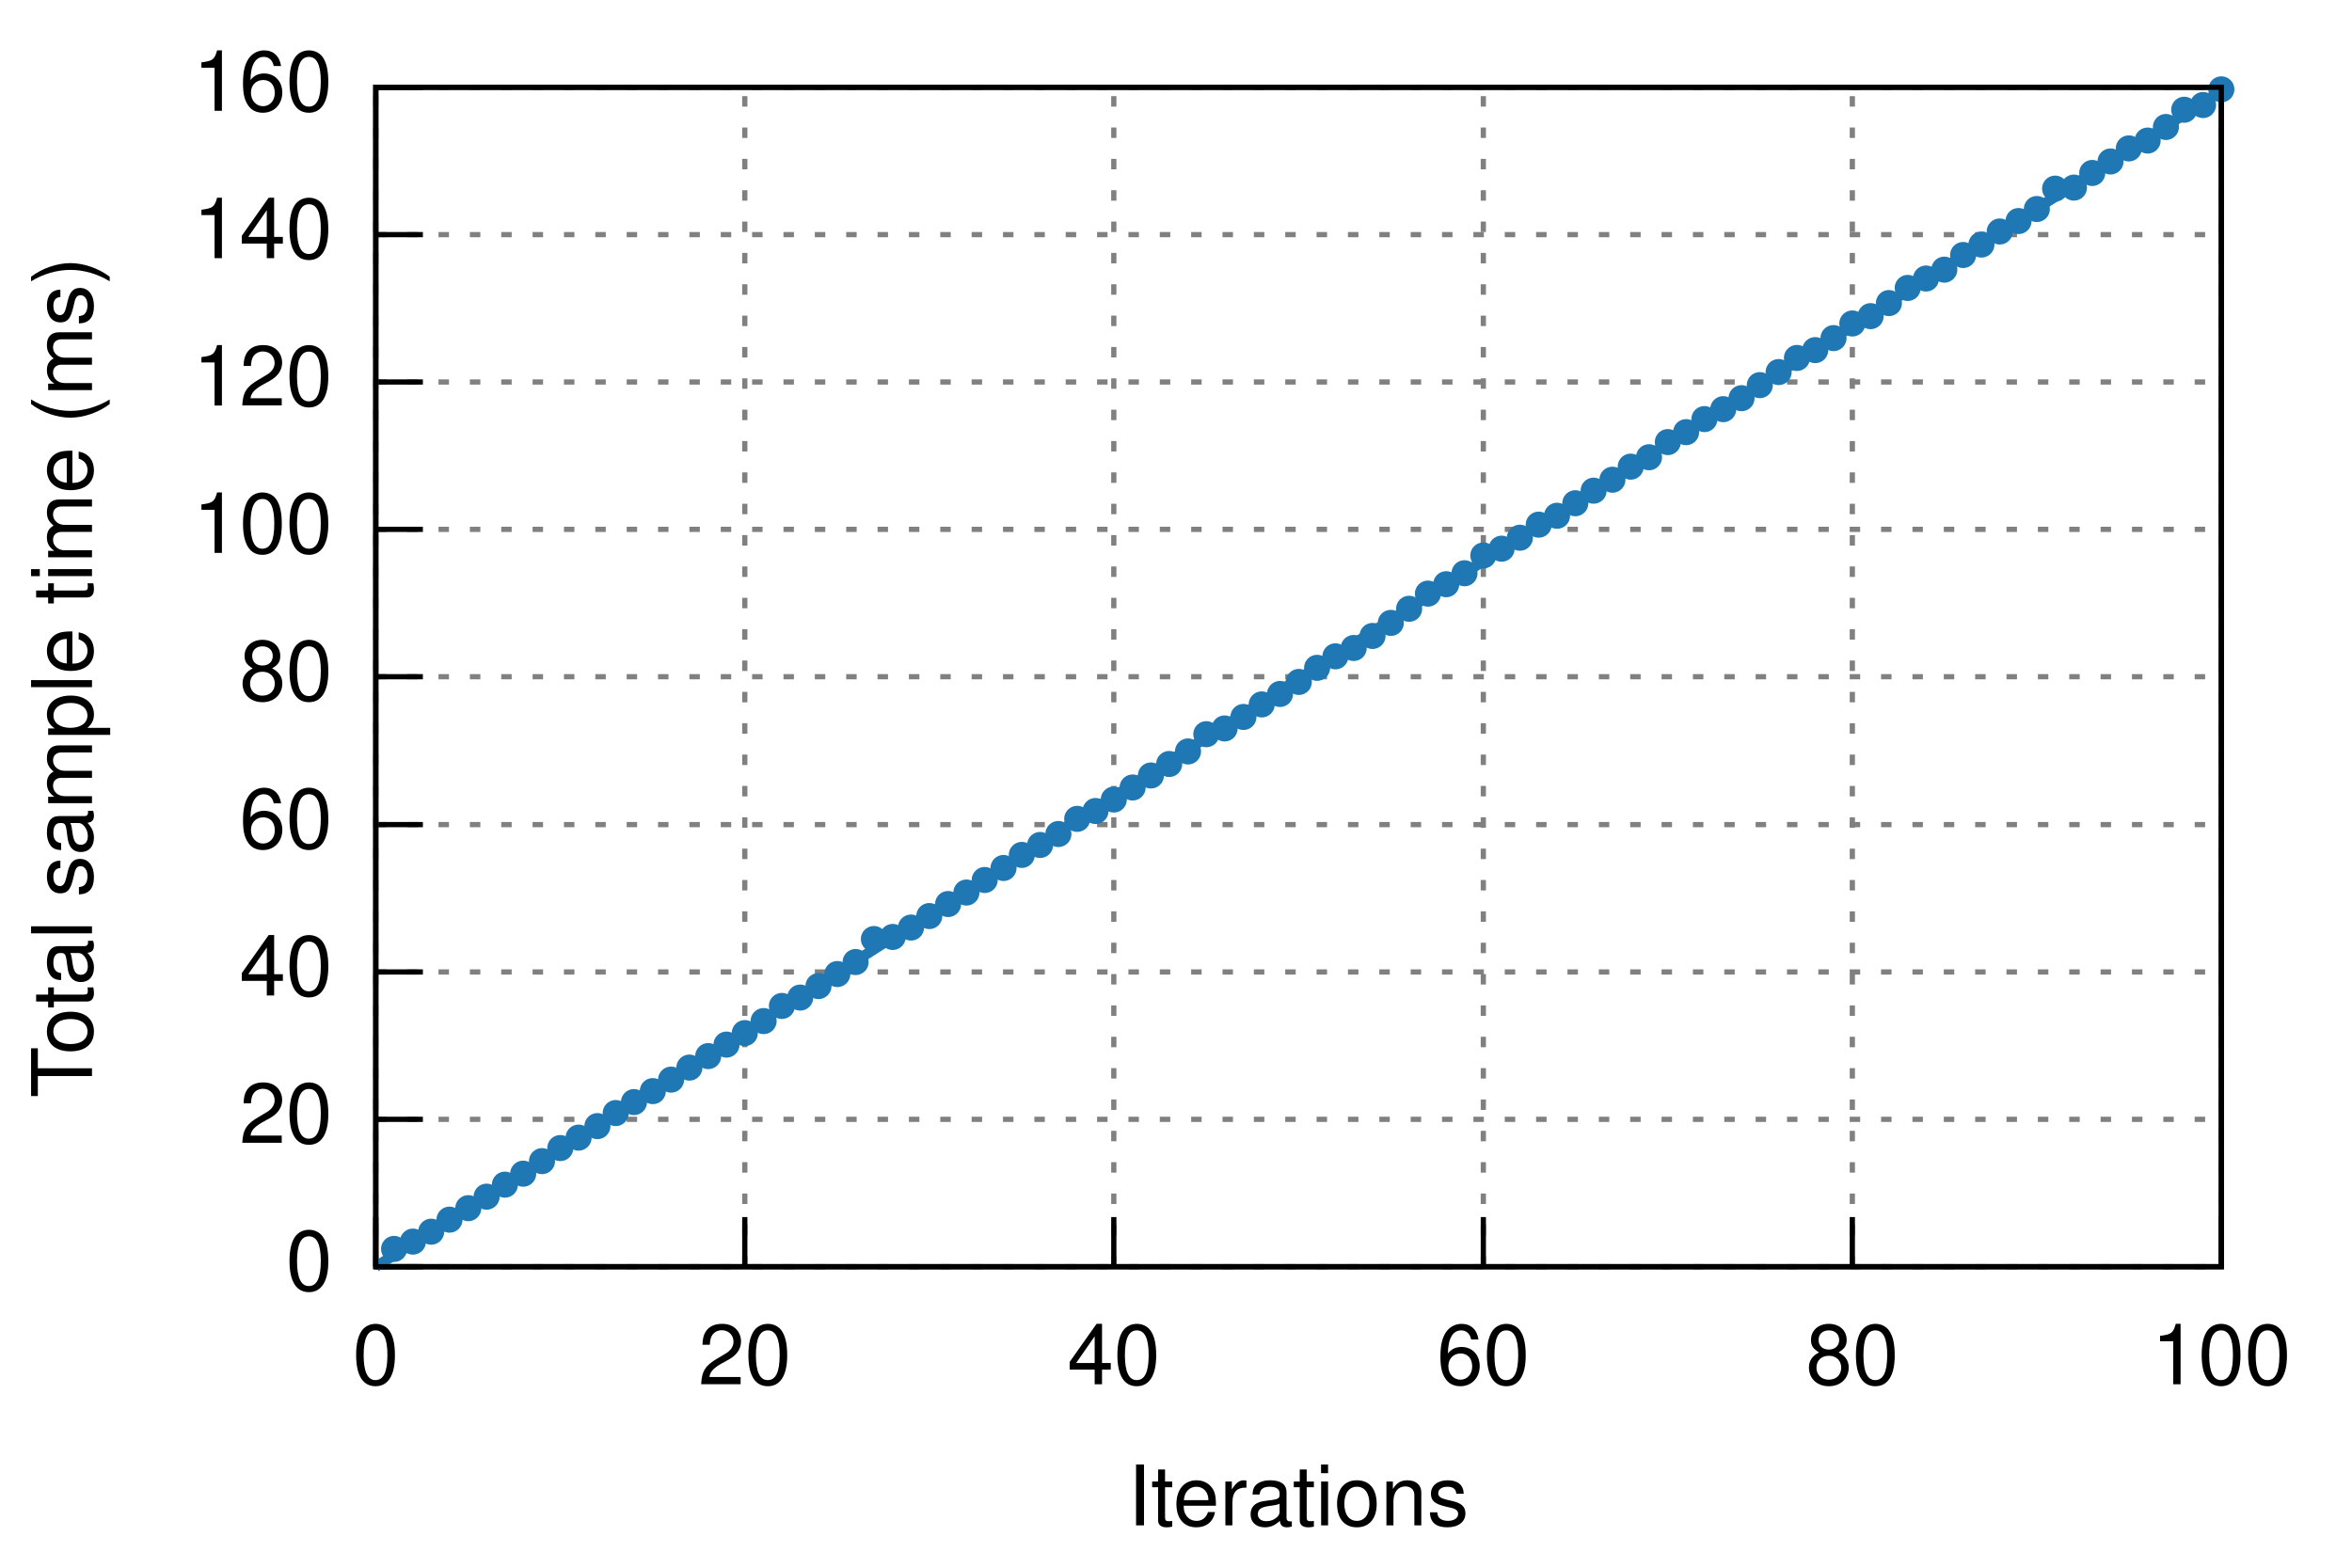
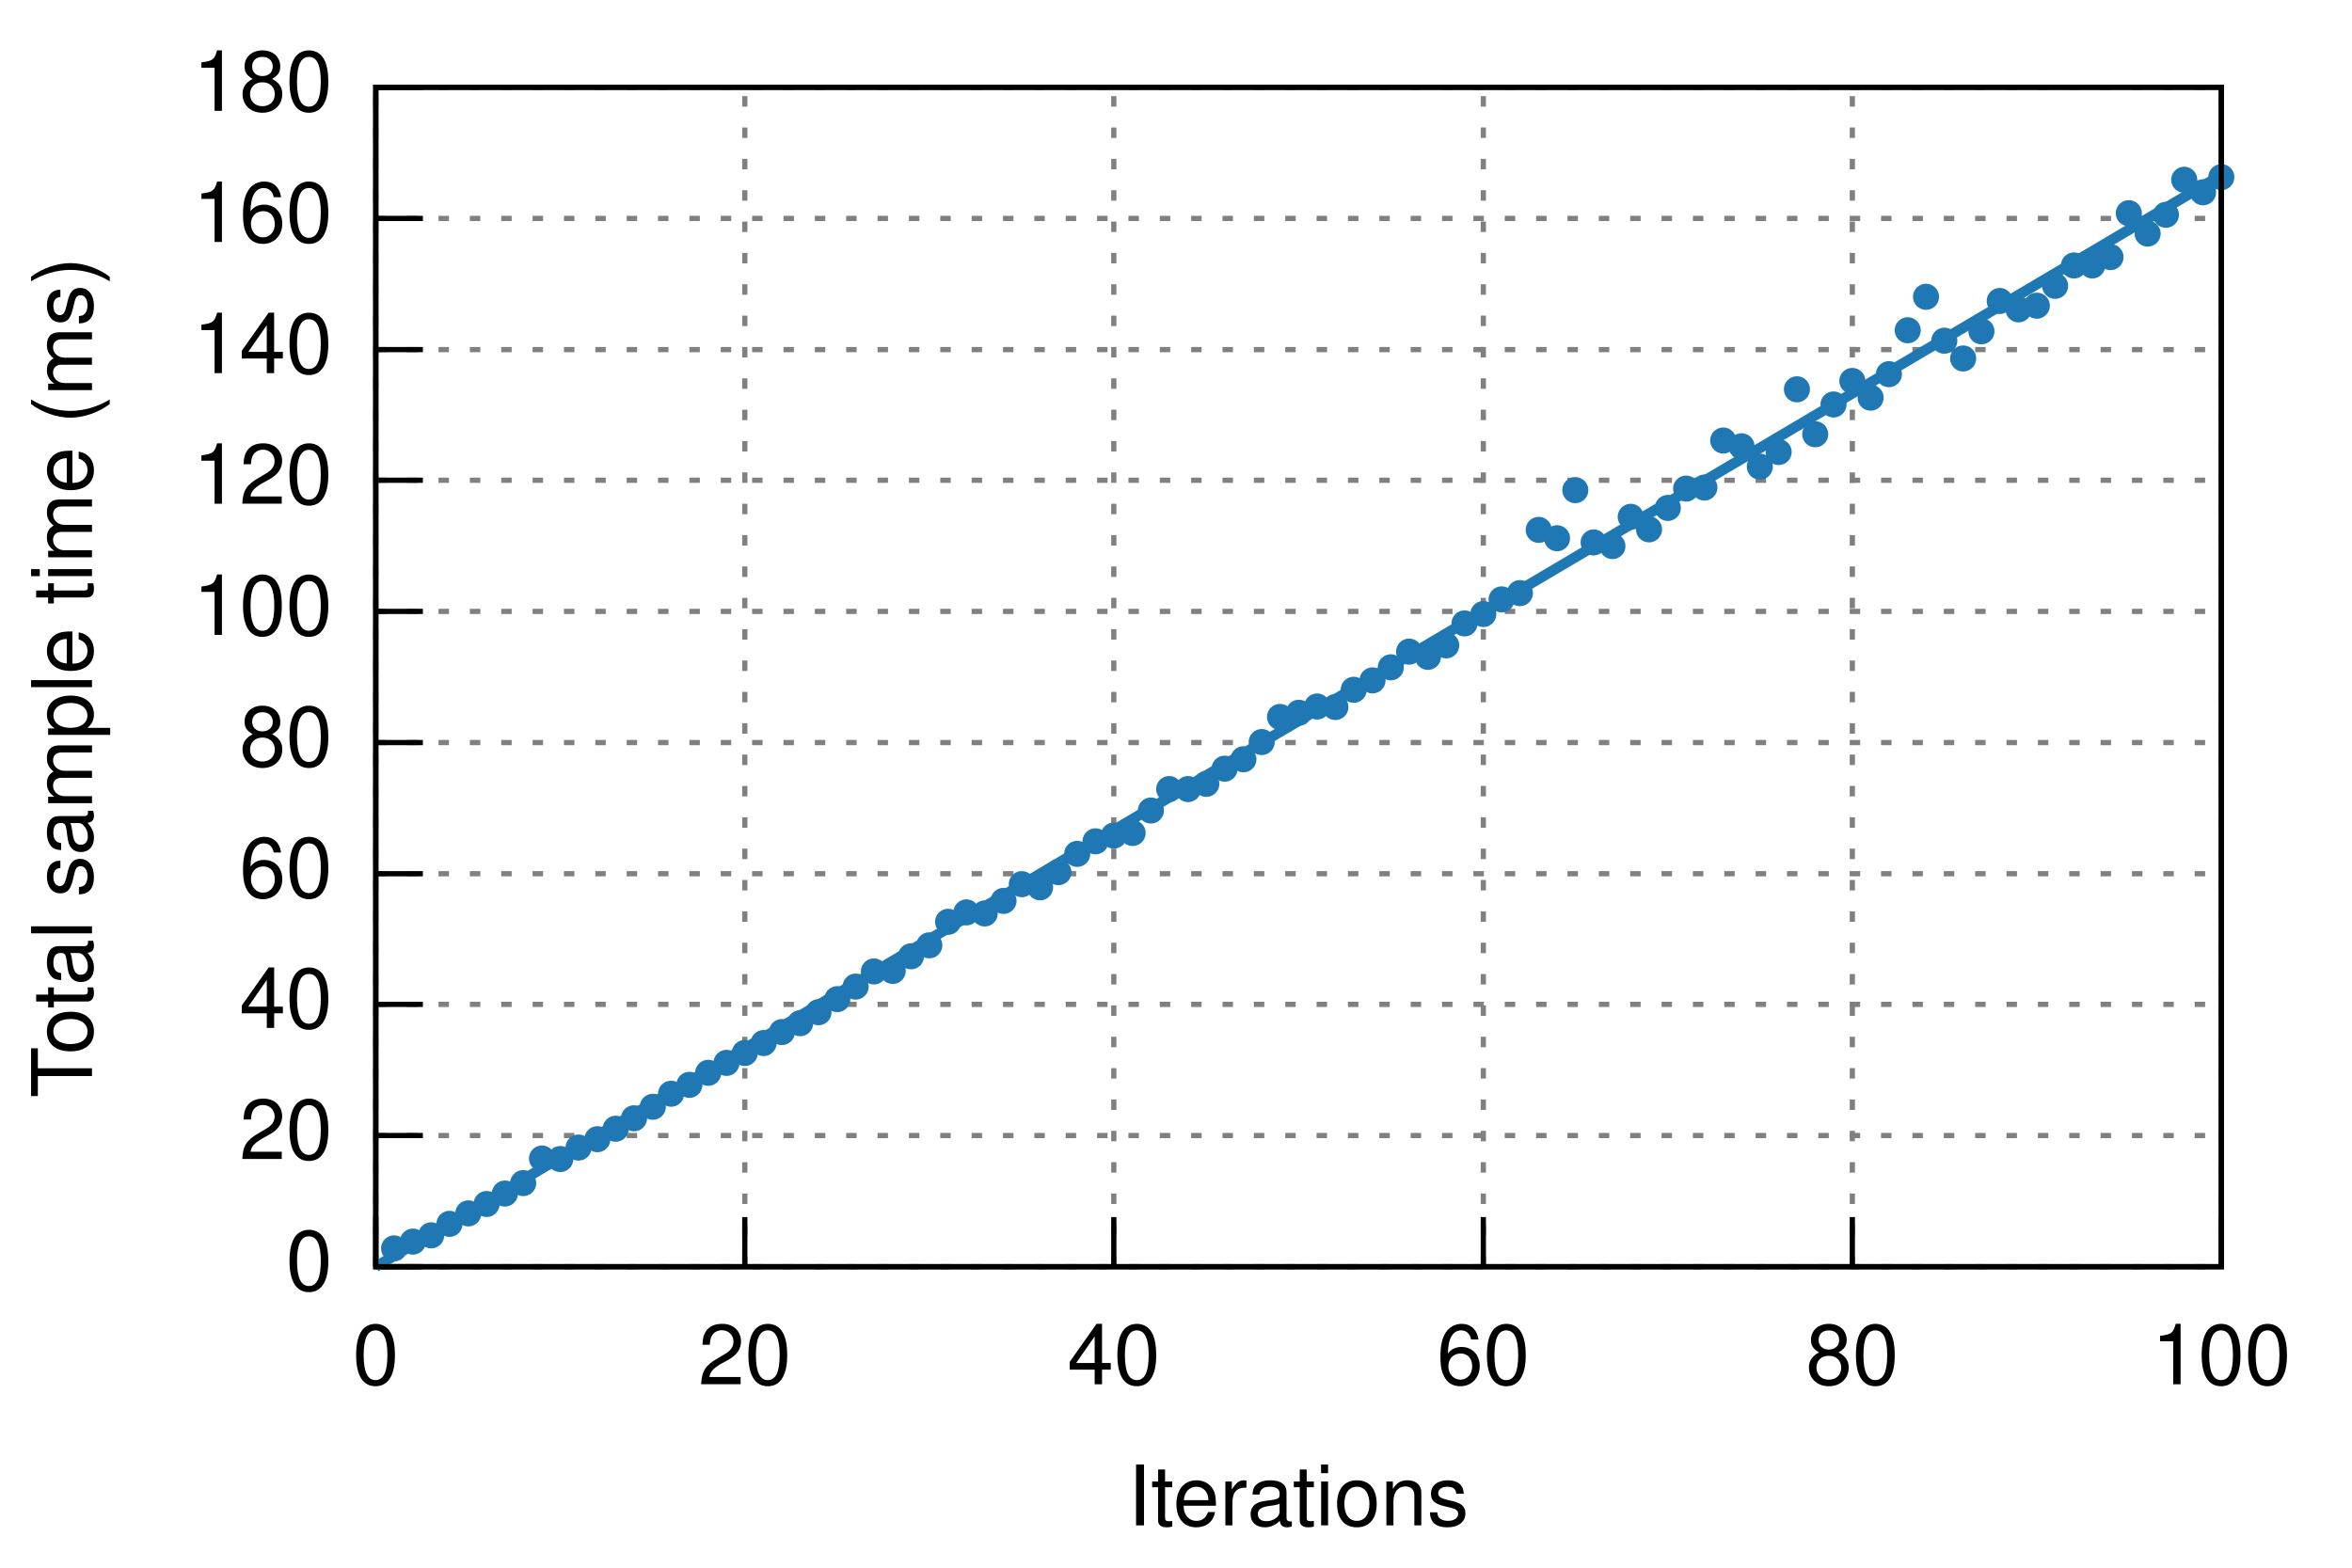
<svg xmlns="http://www.w3.org/2000/svg" xmlns:xlink="http://www.w3.org/1999/xlink" viewBox="0 0 450 300">
  <g id="gnuplot_canvas">
    <rect x="0" y="0" width="450" height="300" fill="none" />
    <defs>
      <circle id="gpDot" r="0.5" stroke-width="0.5" />
      <path id="gpPt0" stroke-width="0.222" stroke="currentColor" d="M-1,0 h2 M0,-1 v2" />
      <path id="gpPt1" stroke-width="0.222" stroke="currentColor" d="M-1,-1 L1,1 M1,-1 L-1,1" />
      <path id="gpPt2" stroke-width="0.222" stroke="currentColor" d="M-1,0 L1,0 M0,-1 L0,1 M-1,-1 L1,1 M-1,1 L1,-1" />
      <rect id="gpPt3" stroke-width="0.222" stroke="currentColor" x="-1" y="-1" width="2" height="2" />
      <rect id="gpPt4" stroke-width="0.222" stroke="currentColor" fill="currentColor" x="-1" y="-1" width="2" height="2" />
      <circle id="gpPt5" stroke-width="0.222" stroke="currentColor" cx="0" cy="0" r="1" />
      <use xlink:href="#gpPt5" id="gpPt6" fill="currentColor" stroke="none" />
      <path id="gpPt7" stroke-width="0.222" stroke="currentColor" d="M0,-1.33 L-1.33,0.67 L1.33,0.67 z" />
      <use xlink:href="#gpPt7" id="gpPt8" fill="currentColor" stroke="none" />
      <use xlink:href="#gpPt7" id="gpPt9" stroke="currentColor" transform="rotate(180)" />
      <use xlink:href="#gpPt9" id="gpPt10" fill="currentColor" stroke="none" />
      <use xlink:href="#gpPt3" id="gpPt11" stroke="currentColor" transform="rotate(45)" />
      <use xlink:href="#gpPt11" id="gpPt12" fill="currentColor" stroke="none" />
    </defs>
    <g style="fill:none; color:white; stroke:currentColor; stroke-width:1.00; stroke-linecap:butt; stroke-linejoin:miter">
</g>
    <g style="fill:none; color:black; stroke:currentColor; stroke-width:1.00; stroke-linecap:butt; stroke-linejoin:miter">
</g>
    <g style="fill:none; color:gray; stroke:currentColor; stroke-width:1.00; stroke-linecap:butt; stroke-linejoin:miter">
      <path stroke="gray" stroke-dasharray=" 2,4" class="gridline" d="M71.9,242.4 L425.0,242.4  h0.01" />
    </g>
    <g style="fill:none; color:black; stroke:currentColor; stroke-width:1.00; stroke-linecap:butt; stroke-linejoin:miter">
      <path stroke="black" d="M71.9,242.4 L80.9,242.4  h0.01" />
      <g transform="translate(63.6,246.9)" style="stroke:none; fill:black; font-family:Helvetica; font-size:12.00pt; text-anchor:end">
        <text> 0</text>
      </g>
    </g>
    <g style="fill:none; color:gray; stroke:currentColor; stroke-width:1.00; stroke-linecap:butt; stroke-linejoin:miter">
-       <path stroke="gray" stroke-dasharray=" 2,4" class="gridline" d="M71.9,214.2 L425.0,214.2  h0.01" />
-     </g>
-     <g style="fill:none; color:black; stroke:currentColor; stroke-width:1.00; stroke-linecap:butt; stroke-linejoin:miter">
-       <path stroke="black" d="M71.9,214.2 L80.9,214.2  h0.01" />
-       <g transform="translate(63.6,218.7)" style="stroke:none; fill:black; font-family:Helvetica; font-size:12.00pt; text-anchor:end">
+       <path stroke="gray" stroke-dasharray=" 2,4" class="gridline" d="M71.9,217.3 L425.0,217.3  h0.01" />
+     </g>
+     <g style="fill:none; color:black; stroke:currentColor; stroke-width:1.00; stroke-linecap:butt; stroke-linejoin:miter">
+       <path stroke="black" d="M71.9,217.3 L80.9,217.3  h0.01" />
+       <g transform="translate(63.6,221.8)" style="stroke:none; fill:black; font-family:Helvetica; font-size:12.00pt; text-anchor:end">
        <text> 20</text>
      </g>
    </g>
    <g style="fill:none; color:gray; stroke:currentColor; stroke-width:1.00; stroke-linecap:butt; stroke-linejoin:miter">
-       <path stroke="gray" stroke-dasharray=" 2,4" class="gridline" d="M71.9,186.0 L425.0,186.0  h0.01" />
-     </g>
-     <g style="fill:none; color:black; stroke:currentColor; stroke-width:1.00; stroke-linecap:butt; stroke-linejoin:miter">
-       <path stroke="black" d="M71.9,186.0 L80.9,186.0  h0.01" />
-       <g transform="translate(63.6,190.5)" style="stroke:none; fill:black; font-family:Helvetica; font-size:12.00pt; text-anchor:end">
+       <path stroke="gray" stroke-dasharray=" 2,4" class="gridline" d="M71.9,192.2 L425.0,192.2  h0.01" />
+     </g>
+     <g style="fill:none; color:black; stroke:currentColor; stroke-width:1.00; stroke-linecap:butt; stroke-linejoin:miter">
+       <path stroke="black" d="M71.9,192.2 L80.9,192.2  h0.01" />
+       <g transform="translate(63.6,196.7)" style="stroke:none; fill:black; font-family:Helvetica; font-size:12.00pt; text-anchor:end">
        <text> 40</text>
      </g>
    </g>
    <g style="fill:none; color:gray; stroke:currentColor; stroke-width:1.00; stroke-linecap:butt; stroke-linejoin:miter">
-       <path stroke="gray" stroke-dasharray=" 2,4" class="gridline" d="M71.9,157.8 L425.0,157.8  h0.01" />
-     </g>
-     <g style="fill:none; color:black; stroke:currentColor; stroke-width:1.00; stroke-linecap:butt; stroke-linejoin:miter">
-       <path stroke="black" d="M71.9,157.8 L80.9,157.8  h0.01" />
-       <g transform="translate(63.6,162.3)" style="stroke:none; fill:black; font-family:Helvetica; font-size:12.00pt; text-anchor:end">
+       <path stroke="gray" stroke-dasharray=" 2,4" class="gridline" d="M71.9,167.2 L425.0,167.2  h0.01" />
+     </g>
+     <g style="fill:none; color:black; stroke:currentColor; stroke-width:1.00; stroke-linecap:butt; stroke-linejoin:miter">
+       <path stroke="black" d="M71.9,167.2 L80.9,167.2  h0.01" />
+       <g transform="translate(63.6,171.7)" style="stroke:none; fill:black; font-family:Helvetica; font-size:12.00pt; text-anchor:end">
        <text> 60</text>
      </g>
    </g>
    <g style="fill:none; color:gray; stroke:currentColor; stroke-width:1.00; stroke-linecap:butt; stroke-linejoin:miter">
-       <path stroke="gray" stroke-dasharray=" 2,4" class="gridline" d="M71.9,129.5 L425.0,129.5  h0.01" />
-     </g>
-     <g style="fill:none; color:black; stroke:currentColor; stroke-width:1.00; stroke-linecap:butt; stroke-linejoin:miter">
-       <path stroke="black" d="M71.9,129.5 L80.9,129.5  h0.01" />
-       <g transform="translate(63.6,134.0)" style="stroke:none; fill:black; font-family:Helvetica; font-size:12.00pt; text-anchor:end">
+       <path stroke="gray" stroke-dasharray=" 2,4" class="gridline" d="M71.9,142.1 L425.0,142.1  h0.01" />
+     </g>
+     <g style="fill:none; color:black; stroke:currentColor; stroke-width:1.00; stroke-linecap:butt; stroke-linejoin:miter">
+       <path stroke="black" d="M71.9,142.1 L80.9,142.1  h0.01" />
+       <g transform="translate(63.6,146.6)" style="stroke:none; fill:black; font-family:Helvetica; font-size:12.00pt; text-anchor:end">
        <text> 80</text>
      </g>
    </g>
    <g style="fill:none; color:gray; stroke:currentColor; stroke-width:1.00; stroke-linecap:butt; stroke-linejoin:miter">
-       <path stroke="gray" stroke-dasharray=" 2,4" class="gridline" d="M71.9,101.3 L425.0,101.3  h0.01" />
-     </g>
-     <g style="fill:none; color:black; stroke:currentColor; stroke-width:1.00; stroke-linecap:butt; stroke-linejoin:miter">
-       <path stroke="black" d="M71.9,101.3 L80.9,101.3  h0.01" />
-       <g transform="translate(63.6,105.8)" style="stroke:none; fill:black; font-family:Helvetica; font-size:12.00pt; text-anchor:end">
+       <path stroke="gray" stroke-dasharray=" 2,4" class="gridline" d="M71.9,117.0 L425.0,117.0  h0.01" />
+     </g>
+     <g style="fill:none; color:black; stroke:currentColor; stroke-width:1.00; stroke-linecap:butt; stroke-linejoin:miter">
+       <path stroke="black" d="M71.9,117.0 L80.9,117.0  h0.01" />
+       <g transform="translate(63.6,121.5)" style="stroke:none; fill:black; font-family:Helvetica; font-size:12.00pt; text-anchor:end">
        <text> 100</text>
      </g>
    </g>
    <g style="fill:none; color:gray; stroke:currentColor; stroke-width:1.00; stroke-linecap:butt; stroke-linejoin:miter">
-       <path stroke="gray" stroke-dasharray=" 2,4" class="gridline" d="M71.9,73.1 L425.0,73.1  h0.01" />
-     </g>
-     <g style="fill:none; color:black; stroke:currentColor; stroke-width:1.00; stroke-linecap:butt; stroke-linejoin:miter">
-       <path stroke="black" d="M71.9,73.1 L80.9,73.1  h0.01" />
-       <g transform="translate(63.6,77.6)" style="stroke:none; fill:black; font-family:Helvetica; font-size:12.00pt; text-anchor:end">
+       <path stroke="gray" stroke-dasharray=" 2,4" class="gridline" d="M71.9,91.9 L425.0,91.9  h0.01" />
+     </g>
+     <g style="fill:none; color:black; stroke:currentColor; stroke-width:1.00; stroke-linecap:butt; stroke-linejoin:miter">
+       <path stroke="black" d="M71.9,91.9 L80.9,91.9  h0.01" />
+       <g transform="translate(63.6,96.4)" style="stroke:none; fill:black; font-family:Helvetica; font-size:12.00pt; text-anchor:end">
        <text> 120</text>
      </g>
    </g>
    <g style="fill:none; color:gray; stroke:currentColor; stroke-width:1.00; stroke-linecap:butt; stroke-linejoin:miter">
-       <path stroke="gray" stroke-dasharray=" 2,4" class="gridline" d="M71.9,44.9 L425.0,44.9  h0.01" />
-     </g>
-     <g style="fill:none; color:black; stroke:currentColor; stroke-width:1.00; stroke-linecap:butt; stroke-linejoin:miter">
-       <path stroke="black" d="M71.9,44.9 L80.9,44.9  h0.01" />
-       <g transform="translate(63.6,49.4)" style="stroke:none; fill:black; font-family:Helvetica; font-size:12.00pt; text-anchor:end">
+       <path stroke="gray" stroke-dasharray=" 2,4" class="gridline" d="M71.9,66.9 L425.0,66.9  h0.01" />
+     </g>
+     <g style="fill:none; color:black; stroke:currentColor; stroke-width:1.00; stroke-linecap:butt; stroke-linejoin:miter">
+       <path stroke="black" d="M71.9,66.9 L80.9,66.9  h0.01" />
+       <g transform="translate(63.6,71.4)" style="stroke:none; fill:black; font-family:Helvetica; font-size:12.00pt; text-anchor:end">
        <text> 140</text>
+       </g>
+     </g>
+     <g style="fill:none; color:gray; stroke:currentColor; stroke-width:1.00; stroke-linecap:butt; stroke-linejoin:miter">
+       <path stroke="gray" stroke-dasharray=" 2,4" class="gridline" d="M71.9,41.8 L425.0,41.8  h0.01" />
+     </g>
+     <g style="fill:none; color:black; stroke:currentColor; stroke-width:1.00; stroke-linecap:butt; stroke-linejoin:miter">
+       <path stroke="black" d="M71.9,41.8 L80.9,41.8  h0.01" />
+       <g transform="translate(63.6,46.3)" style="stroke:none; fill:black; font-family:Helvetica; font-size:12.00pt; text-anchor:end">
+         <text> 160</text>
      </g>
    </g>
    <g style="fill:none; color:gray; stroke:currentColor; stroke-width:1.00; stroke-linecap:butt; stroke-linejoin:miter">
      <path stroke="gray" stroke-dasharray=" 2,4" class="gridline" d="M71.9,16.7 L425.0,16.7  h0.01" />
    </g>
    <g style="fill:none; color:black; stroke:currentColor; stroke-width:1.00; stroke-linecap:butt; stroke-linejoin:miter">
      <path stroke="black" d="M71.9,16.7 L80.9,16.7  h0.01" />
      <g transform="translate(63.6,21.2)" style="stroke:none; fill:black; font-family:Helvetica; font-size:12.00pt; text-anchor:end">
-         <text> 160</text>
+         <text> 180</text>
      </g>
    </g>
    <g style="fill:none; color:gray; stroke:currentColor; stroke-width:1.00; stroke-linecap:butt; stroke-linejoin:miter">
      <path stroke="gray" stroke-dasharray=" 2,4" class="gridline" d="M71.9,242.4 L71.9,16.7  h0.01" />
    </g>
    <g style="fill:none; color:black; stroke:currentColor; stroke-width:1.00; stroke-linecap:butt; stroke-linejoin:miter">
      <path stroke="black" d="M71.9,242.4 L71.9,233.4  h0.01" />
      <g transform="translate(71.9,264.9)" style="stroke:none; fill:black; font-family:Helvetica; font-size:12.00pt; text-anchor:middle">
        <text> 0</text>
      </g>
    </g>
    <g style="fill:none; color:gray; stroke:currentColor; stroke-width:1.00; stroke-linecap:butt; stroke-linejoin:miter">
      <path stroke="gray" stroke-dasharray=" 2,4" class="gridline" d="M142.5,242.4 L142.5,16.7  h0.01" />
    </g>
    <g style="fill:none; color:black; stroke:currentColor; stroke-width:1.00; stroke-linecap:butt; stroke-linejoin:miter">
      <path stroke="black" d="M142.5,242.4 L142.5,233.4  h0.01" />
      <g transform="translate(142.5,264.9)" style="stroke:none; fill:black; font-family:Helvetica; font-size:12.00pt; text-anchor:middle">
        <text> 20</text>
      </g>
    </g>
    <g style="fill:none; color:gray; stroke:currentColor; stroke-width:1.00; stroke-linecap:butt; stroke-linejoin:miter">
      <path stroke="gray" stroke-dasharray=" 2,4" class="gridline" d="M213.1,242.4 L213.1,16.7  h0.01" />
    </g>
    <g style="fill:none; color:black; stroke:currentColor; stroke-width:1.00; stroke-linecap:butt; stroke-linejoin:miter">
      <path stroke="black" d="M213.1,242.4 L213.1,233.4  h0.01" />
      <g transform="translate(213.1,264.9)" style="stroke:none; fill:black; font-family:Helvetica; font-size:12.00pt; text-anchor:middle">
        <text> 40</text>
      </g>
    </g>
    <g style="fill:none; color:gray; stroke:currentColor; stroke-width:1.00; stroke-linecap:butt; stroke-linejoin:miter">
      <path stroke="gray" stroke-dasharray=" 2,4" class="gridline" d="M283.8,242.4 L283.8,16.7  h0.01" />
    </g>
    <g style="fill:none; color:black; stroke:currentColor; stroke-width:1.00; stroke-linecap:butt; stroke-linejoin:miter">
      <path stroke="black" d="M283.8,242.4 L283.8,233.4  h0.01" />
      <g transform="translate(283.8,264.9)" style="stroke:none; fill:black; font-family:Helvetica; font-size:12.00pt; text-anchor:middle">
        <text> 60</text>
      </g>
    </g>
    <g style="fill:none; color:gray; stroke:currentColor; stroke-width:1.00; stroke-linecap:butt; stroke-linejoin:miter">
      <path stroke="gray" stroke-dasharray=" 2,4" class="gridline" d="M354.4,242.4 L354.4,16.7  h0.01" />
    </g>
    <g style="fill:none; color:black; stroke:currentColor; stroke-width:1.00; stroke-linecap:butt; stroke-linejoin:miter">
      <path stroke="black" d="M354.4,242.4 L354.4,233.4  h0.01" />
      <g transform="translate(354.4,264.9)" style="stroke:none; fill:black; font-family:Helvetica; font-size:12.00pt; text-anchor:middle">
        <text> 80</text>
      </g>
    </g>
    <g style="fill:none; color:gray; stroke:currentColor; stroke-width:1.00; stroke-linecap:butt; stroke-linejoin:miter">
      <path stroke="gray" stroke-dasharray=" 2,4" class="gridline" d="M425.0,242.4 L425.0,16.7  h0.01" />
    </g>
    <g style="fill:none; color:black; stroke:currentColor; stroke-width:1.00; stroke-linecap:butt; stroke-linejoin:miter">
      <path stroke="black" d="M425.0,242.4 L425.0,233.4  h0.01" />
      <g transform="translate(425.0,264.9)" style="stroke:none; fill:black; font-family:Helvetica; font-size:12.00pt; text-anchor:middle">
        <text> 100</text>
      </g>
      <path stroke="black" d="M71.9,16.7 L71.9,242.4 L425.0,242.4 L425.0,16.7 L71.9,16.7 Z  h0.01" />
      <g transform="translate(17.6,129.6) rotate(270)" style="stroke:none; fill:black; font-family:Helvetica; font-size:12.00pt; text-anchor:middle">
        <text>Total sample time (ms)</text>
      </g>
      <g transform="translate(248.4,291.9)" style="stroke:none; fill:black; font-family:Helvetica; font-size:12.00pt; text-anchor:middle">
        <text>Iterations</text>
      </g>
    </g>
    <g id="gnuplot_plot_1">
      <g style="fill:none; color:red; stroke:currentColor; stroke-width:1.00; stroke-linecap:butt; stroke-linejoin:miter">
-         <use xlink:href="#gpPt6" transform="translate(75.4,239.0) scale(2.25)" color="rgb( 31, 120, 180)" />
+         <use xlink:href="#gpPt6" transform="translate(75.4,238.9) scale(2.25)" color="rgb( 31, 120, 180)" />
        <use xlink:href="#gpPt6" transform="translate(79.0,237.6) scale(2.25)" color="rgb( 31, 120, 180)" />
-         <use xlink:href="#gpPt6" transform="translate(82.5,235.7) scale(2.25)" color="rgb( 31, 120, 180)" />
-         <use xlink:href="#gpPt6" transform="translate(86.0,233.4) scale(2.25)" color="rgb( 31, 120, 180)" />
-         <use xlink:href="#gpPt6" transform="translate(89.6,231.2) scale(2.25)" color="rgb( 31, 120, 180)" />
-         <use xlink:href="#gpPt6" transform="translate(93.1,229.0) scale(2.25)" color="rgb( 31, 120, 180)" />
-         <use xlink:href="#gpPt6" transform="translate(96.6,226.7) scale(2.25)" color="rgb( 31, 120, 180)" />
-         <use xlink:href="#gpPt6" transform="translate(100.1,224.6) scale(2.25)" color="rgb( 31, 120, 180)" />
-         <use xlink:href="#gpPt6" transform="translate(103.7,222.2) scale(2.25)" color="rgb( 31, 120, 180)" />
-         <use xlink:href="#gpPt6" transform="translate(107.2,219.7) scale(2.25)" color="rgb( 31, 120, 180)" />
-         <use xlink:href="#gpPt6" transform="translate(110.7,217.7) scale(2.25)" color="rgb( 31, 120, 180)" />
-         <use xlink:href="#gpPt6" transform="translate(114.3,215.5) scale(2.25)" color="rgb( 31, 120, 180)" />
-         <use xlink:href="#gpPt6" transform="translate(117.8,213.0) scale(2.25)" color="rgb( 31, 120, 180)" />
-         <use xlink:href="#gpPt6" transform="translate(121.3,210.9) scale(2.25)" color="rgb( 31, 120, 180)" />
-         <use xlink:href="#gpPt6" transform="translate(124.9,208.8) scale(2.25)" color="rgb( 31, 120, 180)" />
-         <use xlink:href="#gpPt6" transform="translate(128.4,206.6) scale(2.25)" color="rgb( 31, 120, 180)" />
-         <use xlink:href="#gpPt6" transform="translate(131.9,204.3) scale(2.25)" color="rgb( 31, 120, 180)" />
-         <use xlink:href="#gpPt6" transform="translate(135.5,202.1) scale(2.25)" color="rgb( 31, 120, 180)" />
-         <use xlink:href="#gpPt6" transform="translate(139.0,199.9) scale(2.25)" color="rgb( 31, 120, 180)" />
-         <use xlink:href="#gpPt6" transform="translate(142.5,197.7) scale(2.25)" color="rgb( 31, 120, 180)" />
-         <use xlink:href="#gpPt6" transform="translate(146.1,195.4) scale(2.25)" color="rgb( 31, 120, 180)" />
-         <use xlink:href="#gpPt6" transform="translate(149.6,192.5) scale(2.25)" color="rgb( 31, 120, 180)" />
-         <use xlink:href="#gpPt6" transform="translate(153.1,190.9) scale(2.25)" color="rgb( 31, 120, 180)" />
-         <use xlink:href="#gpPt6" transform="translate(156.6,188.7) scale(2.25)" color="rgb( 31, 120, 180)" />
-         <use xlink:href="#gpPt6" transform="translate(160.2,186.4) scale(2.25)" color="rgb( 31, 120, 180)" />
-         <use xlink:href="#gpPt6" transform="translate(163.7,184.1) scale(2.25)" color="rgb( 31, 120, 180)" />
-         <use xlink:href="#gpPt6" transform="translate(167.2,179.7) scale(2.25)" color="rgb( 31, 120, 180)" />
-         <use xlink:href="#gpPt6" transform="translate(170.8,179.3) scale(2.25)" color="rgb( 31, 120, 180)" />
-         <use xlink:href="#gpPt6" transform="translate(174.3,177.5) scale(2.25)" color="rgb( 31, 120, 180)" />
-         <use xlink:href="#gpPt6" transform="translate(177.8,175.3) scale(2.25)" color="rgb( 31, 120, 180)" />
-         <use xlink:href="#gpPt6" transform="translate(181.4,173.0) scale(2.25)" color="rgb( 31, 120, 180)" />
-         <use xlink:href="#gpPt6" transform="translate(184.9,170.8) scale(2.25)" color="rgb( 31, 120, 180)" />
-         <use xlink:href="#gpPt6" transform="translate(188.4,168.4) scale(2.25)" color="rgb( 31, 120, 180)" />
-         <use xlink:href="#gpPt6" transform="translate(192.0,166.1) scale(2.25)" color="rgb( 31, 120, 180)" />
-         <use xlink:href="#gpPt6" transform="translate(195.5,163.6) scale(2.25)" color="rgb( 31, 120, 180)" />
-         <use xlink:href="#gpPt6" transform="translate(199.0,161.7) scale(2.25)" color="rgb( 31, 120, 180)" />
-         <use xlink:href="#gpPt6" transform="translate(202.5,159.6) scale(2.25)" color="rgb( 31, 120, 180)" />
-         <use xlink:href="#gpPt6" transform="translate(206.1,156.7) scale(2.25)" color="rgb( 31, 120, 180)" />
-         <use xlink:href="#gpPt6" transform="translate(209.6,155.2) scale(2.25)" color="rgb( 31, 120, 180)" />
-         <use xlink:href="#gpPt6" transform="translate(213.1,153.0) scale(2.25)" color="rgb( 31, 120, 180)" />
-         <use xlink:href="#gpPt6" transform="translate(216.7,150.7) scale(2.25)" color="rgb( 31, 120, 180)" />
-         <use xlink:href="#gpPt6" transform="translate(220.2,148.4) scale(2.25)" color="rgb( 31, 120, 180)" />
-         <use xlink:href="#gpPt6" transform="translate(223.7,146.2) scale(2.25)" color="rgb( 31, 120, 180)" />
-         <use xlink:href="#gpPt6" transform="translate(227.3,143.8) scale(2.25)" color="rgb( 31, 120, 180)" />
-         <use xlink:href="#gpPt6" transform="translate(230.8,140.5) scale(2.25)" color="rgb( 31, 120, 180)" />
-         <use xlink:href="#gpPt6" transform="translate(234.3,139.4) scale(2.25)" color="rgb( 31, 120, 180)" />
-         <use xlink:href="#gpPt6" transform="translate(237.9,137.2) scale(2.25)" color="rgb( 31, 120, 180)" />
-         <use xlink:href="#gpPt6" transform="translate(241.4,134.8) scale(2.25)" color="rgb( 31, 120, 180)" />
-         <use xlink:href="#gpPt6" transform="translate(244.9,132.8) scale(2.25)" color="rgb( 31, 120, 180)" />
-         <use xlink:href="#gpPt6" transform="translate(248.5,130.5) scale(2.25)" color="rgb( 31, 120, 180)" />
-         <use xlink:href="#gpPt6" transform="translate(252.0,127.8) scale(2.25)" color="rgb( 31, 120, 180)" />
-         <use xlink:href="#gpPt6" transform="translate(255.5,125.6) scale(2.25)" color="rgb( 31, 120, 180)" />
-         <use xlink:href="#gpPt6" transform="translate(259.0,124.0) scale(2.25)" color="rgb( 31, 120, 180)" />
-         <use xlink:href="#gpPt6" transform="translate(262.6,121.7) scale(2.25)" color="rgb( 31, 120, 180)" />
-         <use xlink:href="#gpPt6" transform="translate(266.1,119.2) scale(2.25)" color="rgb( 31, 120, 180)" />
-         <use xlink:href="#gpPt6" transform="translate(269.6,116.5) scale(2.25)" color="rgb( 31, 120, 180)" />
-         <use xlink:href="#gpPt6" transform="translate(273.2,113.6) scale(2.25)" color="rgb( 31, 120, 180)" />
-         <use xlink:href="#gpPt6" transform="translate(276.7,111.8) scale(2.25)" color="rgb( 31, 120, 180)" />
-         <use xlink:href="#gpPt6" transform="translate(280.2,109.7) scale(2.25)" color="rgb( 31, 120, 180)" />
-         <use xlink:href="#gpPt6" transform="translate(283.8,106.3) scale(2.25)" color="rgb( 31, 120, 180)" />
-         <use xlink:href="#gpPt6" transform="translate(287.3,105.0) scale(2.25)" color="rgb( 31, 120, 180)" />
-         <use xlink:href="#gpPt6" transform="translate(290.8,102.9) scale(2.25)" color="rgb( 31, 120, 180)" />
-         <use xlink:href="#gpPt6" transform="translate(294.4,100.4) scale(2.25)" color="rgb( 31, 120, 180)" />
-         <use xlink:href="#gpPt6" transform="translate(297.9,98.7) scale(2.25)" color="rgb( 31, 120, 180)" />
-         <use xlink:href="#gpPt6" transform="translate(301.4,96.3) scale(2.25)" color="rgb( 31, 120, 180)" />
-         <use xlink:href="#gpPt6" transform="translate(304.9,93.9) scale(2.25)" color="rgb( 31, 120, 180)" />
-         <use xlink:href="#gpPt6" transform="translate(308.5,91.8) scale(2.25)" color="rgb( 31, 120, 180)" />
-         <use xlink:href="#gpPt6" transform="translate(312.0,89.3) scale(2.25)" color="rgb( 31, 120, 180)" />
-         <use xlink:href="#gpPt6" transform="translate(315.5,87.5) scale(2.25)" color="rgb( 31, 120, 180)" />
-         <use xlink:href="#gpPt6" transform="translate(319.1,84.6) scale(2.25)" color="rgb( 31, 120, 180)" />
-         <use xlink:href="#gpPt6" transform="translate(322.6,82.7) scale(2.25)" color="rgb( 31, 120, 180)" />
-         <use xlink:href="#gpPt6" transform="translate(326.1,80.2) scale(2.25)" color="rgb( 31, 120, 180)" />
-         <use xlink:href="#gpPt6" transform="translate(329.7,78.3) scale(2.25)" color="rgb( 31, 120, 180)" />
-         <use xlink:href="#gpPt6" transform="translate(333.2,76.2) scale(2.25)" color="rgb( 31, 120, 180)" />
-         <use xlink:href="#gpPt6" transform="translate(336.7,73.7) scale(2.25)" color="rgb( 31, 120, 180)" />
-         <use xlink:href="#gpPt6" transform="translate(340.3,71.2) scale(2.25)" color="rgb( 31, 120, 180)" />
-         <use xlink:href="#gpPt6" transform="translate(343.8,68.5) scale(2.25)" color="rgb( 31, 120, 180)" />
-         <use xlink:href="#gpPt6" transform="translate(347.3,67.0) scale(2.25)" color="rgb( 31, 120, 180)" />
-         <use xlink:href="#gpPt6" transform="translate(350.8,64.7) scale(2.25)" color="rgb( 31, 120, 180)" />
-         <use xlink:href="#gpPt6" transform="translate(354.4,61.9) scale(2.25)" color="rgb( 31, 120, 180)" />
-         <use xlink:href="#gpPt6" transform="translate(357.9,60.5) scale(2.25)" color="rgb( 31, 120, 180)" />
-         <use xlink:href="#gpPt6" transform="translate(361.4,58.0) scale(2.25)" color="rgb( 31, 120, 180)" />
-         <use xlink:href="#gpPt6" transform="translate(365.0,55.1) scale(2.25)" color="rgb( 31, 120, 180)" />
-         <use xlink:href="#gpPt6" transform="translate(368.5,53.3) scale(2.25)" color="rgb( 31, 120, 180)" />
-         <use xlink:href="#gpPt6" transform="translate(372.0,51.6) scale(2.25)" color="rgb( 31, 120, 180)" />
-         <use xlink:href="#gpPt6" transform="translate(375.6,48.8) scale(2.25)" color="rgb( 31, 120, 180)" />
-         <use xlink:href="#gpPt6" transform="translate(379.1,46.8) scale(2.25)" color="rgb( 31, 120, 180)" />
-         <use xlink:href="#gpPt6" transform="translate(382.6,44.3) scale(2.25)" color="rgb( 31, 120, 180)" />
-         <use xlink:href="#gpPt6" transform="translate(386.2,42.3) scale(2.25)" color="rgb( 31, 120, 180)" />
-         <use xlink:href="#gpPt6" transform="translate(389.7,40.0) scale(2.25)" color="rgb( 31, 120, 180)" />
-         <use xlink:href="#gpPt6" transform="translate(393.2,36.1) scale(2.25)" color="rgb( 31, 120, 180)" />
-         <use xlink:href="#gpPt6" transform="translate(396.8,35.9) scale(2.25)" color="rgb( 31, 120, 180)" />
-         <use xlink:href="#gpPt6" transform="translate(400.3,33.1) scale(2.25)" color="rgb( 31, 120, 180)" />
-         <use xlink:href="#gpPt6" transform="translate(403.8,30.9) scale(2.25)" color="rgb( 31, 120, 180)" />
-         <use xlink:href="#gpPt6" transform="translate(407.3,28.4) scale(2.25)" color="rgb( 31, 120, 180)" />
-         <use xlink:href="#gpPt6" transform="translate(410.9,26.9) scale(2.25)" color="rgb( 31, 120, 180)" />
-         <use xlink:href="#gpPt6" transform="translate(414.4,24.3) scale(2.25)" color="rgb( 31, 120, 180)" />
-         <use xlink:href="#gpPt6" transform="translate(417.9,21.0) scale(2.25)" color="rgb( 31, 120, 180)" />
-         <use xlink:href="#gpPt6" transform="translate(421.5,20.1) scale(2.25)" color="rgb( 31, 120, 180)" />
-         <use xlink:href="#gpPt6" transform="translate(425.0,17.1) scale(2.25)" color="rgb( 31, 120, 180)" />
+         <use xlink:href="#gpPt6" transform="translate(82.5,236.4) scale(2.25)" color="rgb( 31, 120, 180)" />
+         <use xlink:href="#gpPt6" transform="translate(86.0,234.2) scale(2.25)" color="rgb( 31, 120, 180)" />
+         <use xlink:href="#gpPt6" transform="translate(89.6,232.2) scale(2.25)" color="rgb( 31, 120, 180)" />
+         <use xlink:href="#gpPt6" transform="translate(93.1,230.4) scale(2.25)" color="rgb( 31, 120, 180)" />
+         <use xlink:href="#gpPt6" transform="translate(96.6,228.4) scale(2.25)" color="rgb( 31, 120, 180)" />
+         <use xlink:href="#gpPt6" transform="translate(100.1,226.4) scale(2.25)" color="rgb( 31, 120, 180)" />
+         <use xlink:href="#gpPt6" transform="translate(103.7,221.7) scale(2.25)" color="rgb( 31, 120, 180)" />
+         <use xlink:href="#gpPt6" transform="translate(107.2,221.8) scale(2.25)" color="rgb( 31, 120, 180)" />
+         <use xlink:href="#gpPt6" transform="translate(110.7,219.6) scale(2.25)" color="rgb( 31, 120, 180)" />
+         <use xlink:href="#gpPt6" transform="translate(114.3,218.0) scale(2.25)" color="rgb( 31, 120, 180)" />
+         <use xlink:href="#gpPt6" transform="translate(117.8,216.0) scale(2.25)" color="rgb( 31, 120, 180)" />
+         <use xlink:href="#gpPt6" transform="translate(121.3,214.0) scale(2.25)" color="rgb( 31, 120, 180)" />
+         <use xlink:href="#gpPt6" transform="translate(124.9,211.8) scale(2.25)" color="rgb( 31, 120, 180)" />
+         <use xlink:href="#gpPt6" transform="translate(128.4,209.3) scale(2.25)" color="rgb( 31, 120, 180)" />
+         <use xlink:href="#gpPt6" transform="translate(131.9,207.6) scale(2.25)" color="rgb( 31, 120, 180)" />
+         <use xlink:href="#gpPt6" transform="translate(135.5,205.3) scale(2.25)" color="rgb( 31, 120, 180)" />
+         <use xlink:href="#gpPt6" transform="translate(139.0,203.4) scale(2.25)" color="rgb( 31, 120, 180)" />
+         <use xlink:href="#gpPt6" transform="translate(142.5,201.5) scale(2.25)" color="rgb( 31, 120, 180)" />
+         <use xlink:href="#gpPt6" transform="translate(146.1,199.6) scale(2.25)" color="rgb( 31, 120, 180)" />
+         <use xlink:href="#gpPt6" transform="translate(149.6,197.5) scale(2.25)" color="rgb( 31, 120, 180)" />
+         <use xlink:href="#gpPt6" transform="translate(153.1,195.8) scale(2.25)" color="rgb( 31, 120, 180)" />
+         <use xlink:href="#gpPt6" transform="translate(156.6,193.7) scale(2.25)" color="rgb( 31, 120, 180)" />
+         <use xlink:href="#gpPt6" transform="translate(160.2,191.2) scale(2.25)" color="rgb( 31, 120, 180)" />
+         <use xlink:href="#gpPt6" transform="translate(163.7,188.8) scale(2.25)" color="rgb( 31, 120, 180)" />
+         <use xlink:href="#gpPt6" transform="translate(167.2,185.9) scale(2.25)" color="rgb( 31, 120, 180)" />
+         <use xlink:href="#gpPt6" transform="translate(170.8,185.8) scale(2.25)" color="rgb( 31, 120, 180)" />
+         <use xlink:href="#gpPt6" transform="translate(174.3,183.0) scale(2.25)" color="rgb( 31, 120, 180)" />
+         <use xlink:href="#gpPt6" transform="translate(177.8,180.9) scale(2.25)" color="rgb( 31, 120, 180)" />
+         <use xlink:href="#gpPt6" transform="translate(181.4,176.4) scale(2.25)" color="rgb( 31, 120, 180)" />
+         <use xlink:href="#gpPt6" transform="translate(184.9,174.6) scale(2.25)" color="rgb( 31, 120, 180)" />
+         <use xlink:href="#gpPt6" transform="translate(188.4,174.8) scale(2.25)" color="rgb( 31, 120, 180)" />
+         <use xlink:href="#gpPt6" transform="translate(192.0,172.4) scale(2.25)" color="rgb( 31, 120, 180)" />
+         <use xlink:href="#gpPt6" transform="translate(195.5,169.2) scale(2.25)" color="rgb( 31, 120, 180)" />
+         <use xlink:href="#gpPt6" transform="translate(199.0,169.8) scale(2.25)" color="rgb( 31, 120, 180)" />
+         <use xlink:href="#gpPt6" transform="translate(202.5,166.9) scale(2.25)" color="rgb( 31, 120, 180)" />
+         <use xlink:href="#gpPt6" transform="translate(206.1,163.4) scale(2.25)" color="rgb( 31, 120, 180)" />
+         <use xlink:href="#gpPt6" transform="translate(209.6,161.0) scale(2.25)" color="rgb( 31, 120, 180)" />
+         <use xlink:href="#gpPt6" transform="translate(213.1,159.9) scale(2.25)" color="rgb( 31, 120, 180)" />
+         <use xlink:href="#gpPt6" transform="translate(216.7,159.4) scale(2.25)" color="rgb( 31, 120, 180)" />
+         <use xlink:href="#gpPt6" transform="translate(220.2,155.1) scale(2.25)" color="rgb( 31, 120, 180)" />
+         <use xlink:href="#gpPt6" transform="translate(223.7,151.0) scale(2.25)" color="rgb( 31, 120, 180)" />
+         <use xlink:href="#gpPt6" transform="translate(227.3,151.0) scale(2.25)" color="rgb( 31, 120, 180)" />
+         <use xlink:href="#gpPt6" transform="translate(230.8,150.0) scale(2.25)" color="rgb( 31, 120, 180)" />
+         <use xlink:href="#gpPt6" transform="translate(234.3,147.1) scale(2.25)" color="rgb( 31, 120, 180)" />
+         <use xlink:href="#gpPt6" transform="translate(237.9,145.3) scale(2.25)" color="rgb( 31, 120, 180)" />
+         <use xlink:href="#gpPt6" transform="translate(241.4,142.0) scale(2.25)" color="rgb( 31, 120, 180)" />
+         <use xlink:href="#gpPt6" transform="translate(244.9,137.2) scale(2.25)" color="rgb( 31, 120, 180)" />
+         <use xlink:href="#gpPt6" transform="translate(248.5,136.4) scale(2.25)" color="rgb( 31, 120, 180)" />
+         <use xlink:href="#gpPt6" transform="translate(252.0,135.2) scale(2.25)" color="rgb( 31, 120, 180)" />
+         <use xlink:href="#gpPt6" transform="translate(255.5,135.3) scale(2.25)" color="rgb( 31, 120, 180)" />
+         <use xlink:href="#gpPt6" transform="translate(259.0,132.0) scale(2.25)" color="rgb( 31, 120, 180)" />
+         <use xlink:href="#gpPt6" transform="translate(262.6,130.2) scale(2.25)" color="rgb( 31, 120, 180)" />
+         <use xlink:href="#gpPt6" transform="translate(266.1,127.7) scale(2.25)" color="rgb( 31, 120, 180)" />
+         <use xlink:href="#gpPt6" transform="translate(269.6,124.7) scale(2.25)" color="rgb( 31, 120, 180)" />
+         <use xlink:href="#gpPt6" transform="translate(273.2,125.7) scale(2.25)" color="rgb( 31, 120, 180)" />
+         <use xlink:href="#gpPt6" transform="translate(276.7,123.5) scale(2.25)" color="rgb( 31, 120, 180)" />
+         <use xlink:href="#gpPt6" transform="translate(280.2,119.3) scale(2.25)" color="rgb( 31, 120, 180)" />
+         <use xlink:href="#gpPt6" transform="translate(283.8,117.5) scale(2.25)" color="rgb( 31, 120, 180)" />
+         <use xlink:href="#gpPt6" transform="translate(287.3,114.7) scale(2.25)" color="rgb( 31, 120, 180)" />
+         <use xlink:href="#gpPt6" transform="translate(290.8,113.5) scale(2.25)" color="rgb( 31, 120, 180)" />
+         <use xlink:href="#gpPt6" transform="translate(294.4,101.4) scale(2.25)" color="rgb( 31, 120, 180)" />
+         <use xlink:href="#gpPt6" transform="translate(297.9,103.0) scale(2.25)" color="rgb( 31, 120, 180)" />
+         <use xlink:href="#gpPt6" transform="translate(301.4,93.8) scale(2.25)" color="rgb( 31, 120, 180)" />
+         <use xlink:href="#gpPt6" transform="translate(304.9,103.8) scale(2.25)" color="rgb( 31, 120, 180)" />
+         <use xlink:href="#gpPt6" transform="translate(308.5,104.5) scale(2.25)" color="rgb( 31, 120, 180)" />
+         <use xlink:href="#gpPt6" transform="translate(312.0,98.9) scale(2.25)" color="rgb( 31, 120, 180)" />
+         <use xlink:href="#gpPt6" transform="translate(315.5,101.3) scale(2.25)" color="rgb( 31, 120, 180)" />
+         <use xlink:href="#gpPt6" transform="translate(319.1,97.2) scale(2.25)" color="rgb( 31, 120, 180)" />
+         <use xlink:href="#gpPt6" transform="translate(322.6,93.5) scale(2.25)" color="rgb( 31, 120, 180)" />
+         <use xlink:href="#gpPt6" transform="translate(326.1,93.3) scale(2.25)" color="rgb( 31, 120, 180)" />
+         <use xlink:href="#gpPt6" transform="translate(329.7,84.3) scale(2.25)" color="rgb( 31, 120, 180)" />
+         <use xlink:href="#gpPt6" transform="translate(333.2,85.4) scale(2.25)" color="rgb( 31, 120, 180)" />
+         <use xlink:href="#gpPt6" transform="translate(336.7,89.3) scale(2.25)" color="rgb( 31, 120, 180)" />
+         <use xlink:href="#gpPt6" transform="translate(340.3,86.5) scale(2.25)" color="rgb( 31, 120, 180)" />
+         <use xlink:href="#gpPt6" transform="translate(343.8,74.5) scale(2.25)" color="rgb( 31, 120, 180)" />
+         <use xlink:href="#gpPt6" transform="translate(347.3,83.1) scale(2.25)" color="rgb( 31, 120, 180)" />
+         <use xlink:href="#gpPt6" transform="translate(350.8,77.4) scale(2.25)" color="rgb( 31, 120, 180)" />
+         <use xlink:href="#gpPt6" transform="translate(354.4,72.9) scale(2.25)" color="rgb( 31, 120, 180)" />
+         <use xlink:href="#gpPt6" transform="translate(357.9,76.1) scale(2.25)" color="rgb( 31, 120, 180)" />
+         <use xlink:href="#gpPt6" transform="translate(361.4,71.6) scale(2.25)" color="rgb( 31, 120, 180)" />
+         <use xlink:href="#gpPt6" transform="translate(365.0,63.2) scale(2.25)" color="rgb( 31, 120, 180)" />
+         <use xlink:href="#gpPt6" transform="translate(368.5,56.8) scale(2.25)" color="rgb( 31, 120, 180)" />
+         <use xlink:href="#gpPt6" transform="translate(372.0,65.2) scale(2.25)" color="rgb( 31, 120, 180)" />
+         <use xlink:href="#gpPt6" transform="translate(375.6,68.6) scale(2.25)" color="rgb( 31, 120, 180)" />
+         <use xlink:href="#gpPt6" transform="translate(379.1,63.4) scale(2.25)" color="rgb( 31, 120, 180)" />
+         <use xlink:href="#gpPt6" transform="translate(382.6,57.6) scale(2.25)" color="rgb( 31, 120, 180)" />
+         <use xlink:href="#gpPt6" transform="translate(386.2,59.2) scale(2.25)" color="rgb( 31, 120, 180)" />
+         <use xlink:href="#gpPt6" transform="translate(389.7,58.5) scale(2.25)" color="rgb( 31, 120, 180)" />
+         <use xlink:href="#gpPt6" transform="translate(393.2,54.7) scale(2.25)" color="rgb( 31, 120, 180)" />
+         <use xlink:href="#gpPt6" transform="translate(396.8,50.8) scale(2.25)" color="rgb( 31, 120, 180)" />
+         <use xlink:href="#gpPt6" transform="translate(400.3,50.8) scale(2.25)" color="rgb( 31, 120, 180)" />
+         <use xlink:href="#gpPt6" transform="translate(403.8,49.2) scale(2.25)" color="rgb( 31, 120, 180)" />
+         <use xlink:href="#gpPt6" transform="translate(407.3,40.8) scale(2.25)" color="rgb( 31, 120, 180)" />
+         <use xlink:href="#gpPt6" transform="translate(410.9,44.7) scale(2.25)" color="rgb( 31, 120, 180)" />
+         <use xlink:href="#gpPt6" transform="translate(414.4,41.1) scale(2.25)" color="rgb( 31, 120, 180)" />
+         <use xlink:href="#gpPt6" transform="translate(417.9,34.4) scale(2.25)" color="rgb( 31, 120, 180)" />
+         <use xlink:href="#gpPt6" transform="translate(421.5,36.8) scale(2.25)" color="rgb( 31, 120, 180)" />
+         <use xlink:href="#gpPt6" transform="translate(425.0,33.9) scale(2.25)" color="rgb( 31, 120, 180)" />
      </g>
    </g>
    <g id="gnuplot_plot_2">
      <g style="fill:none; color:white; stroke:rgb( 31, 120, 180); stroke-width:2.00; stroke-linecap:butt; stroke-linejoin:miter">
</g>
      <g style="fill:none; color:red; stroke:currentColor; stroke-width:2.00; stroke-linecap:butt; stroke-linejoin:miter">
-         <path stroke="rgb( 31, 120, 180)" d="M71.9,242.4 L425.0,17.4  h0.01" />
+         <path stroke="rgb( 31, 120, 180)" d="M71.9,242.4 L425.0,33.5  h0.01" />
      </g>
    </g>
    <g id="gnuplot_plot_3">
      <g style="fill:none; color:white; stroke:rgb( 31, 120, 180); stroke-width:1.00; stroke-linecap:butt; stroke-linejoin:miter">
</g>
      <g style="fill:none; color:blue; stroke:currentColor; stroke-width:1.00; stroke-linecap:butt; stroke-linejoin:miter">
        <g style="stroke:none; shape-rendering:crispEdges">
-           <polygon fill="rgb( 31, 120, 180)" fill-opacity="0.25" points="71.9,242.4 71.9,242.4 425.0,17.3 425.0,17.6 " />
+           <polygon fill="rgb( 31, 120, 180)" fill-opacity="0.25" points="71.9,242.4 71.9,242.4 425.0,32.3 425.0,34.6 " />
        </g>
      </g>
    </g>
    <g style="fill:none; color:black; stroke:currentColor; stroke-width:1.00; stroke-linecap:butt; stroke-linejoin:miter">
      <path stroke="black" d="M71.9,16.7 L71.9,242.4 L425.0,242.4 L425.0,16.7 L71.9,16.7 Z  h0.01" />
    </g>
  </g>
</svg>
